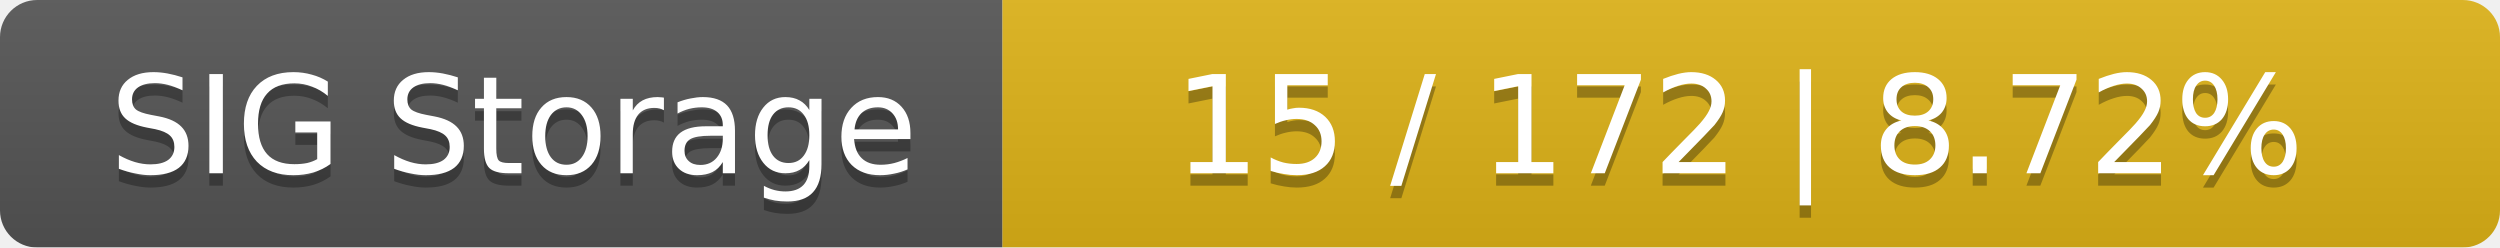
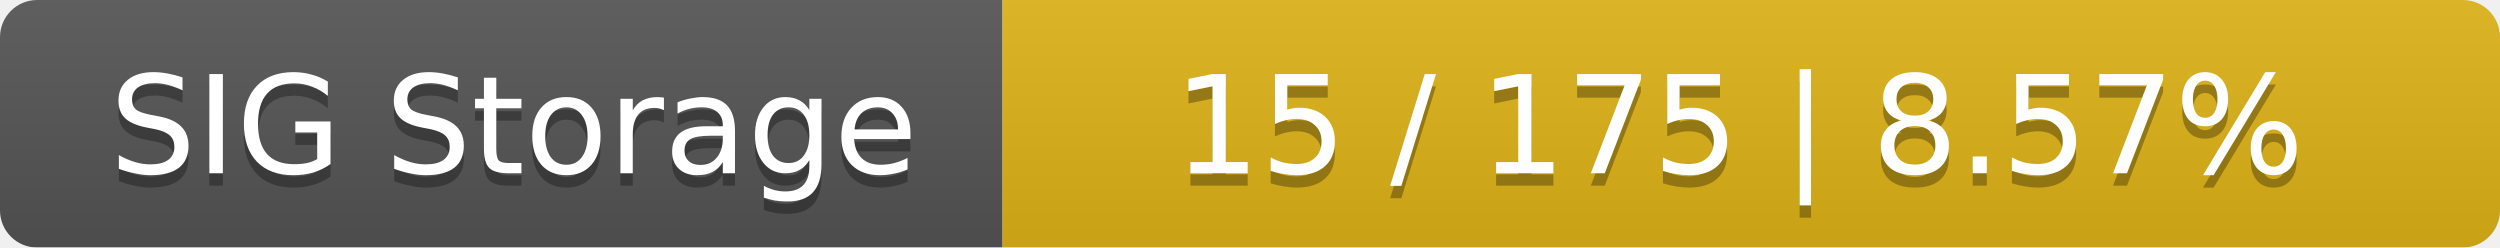
<svg xmlns="http://www.w3.org/2000/svg" width="202" height="20">
  <linearGradient id="smooth" x2="0" y2="100%">
    <stop offset="0" stop-color="#bbb" stop-opacity=".1" />
    <stop offset="1" stop-opacity=".1" />
  </linearGradient>
  <mask id="round">
    <rect width="202" height="20" rx="3" fill="#fff" />
  </mask>
  <g mask="url(#round)">
    <rect width="81" height="20" fill="#555" />
    <rect x="81" width="121" height="20" fill="#dfb317" />
    <rect width="202" height="20" fill="url(#smooth)" />
  </g>
  <g fill="#fff" text-anchor="middle" font-family="DejaVu Sans,Verdana,Geneva,sans-serif" font-size="11">
    <text x="41.5" y="15" fill="#010101" fill-opacity=".3">SIG Storage</text>
    <text x="41.5" y="14">SIG Storage</text>
-     <text x="140.5" y="15" fill="#010101" fill-opacity=".3">15 / 172    |    8.72%</text>
-     <text x="140.5" y="14">15 / 172    |    8.72%</text>
+     <text x="140.5" y="15" fill="#010101" fill-opacity=".3">15 / 175    |    8.57%</text>
+     <text x="140.5" y="14">15 / 175    |    8.57%</text>
  </g>
</svg>
